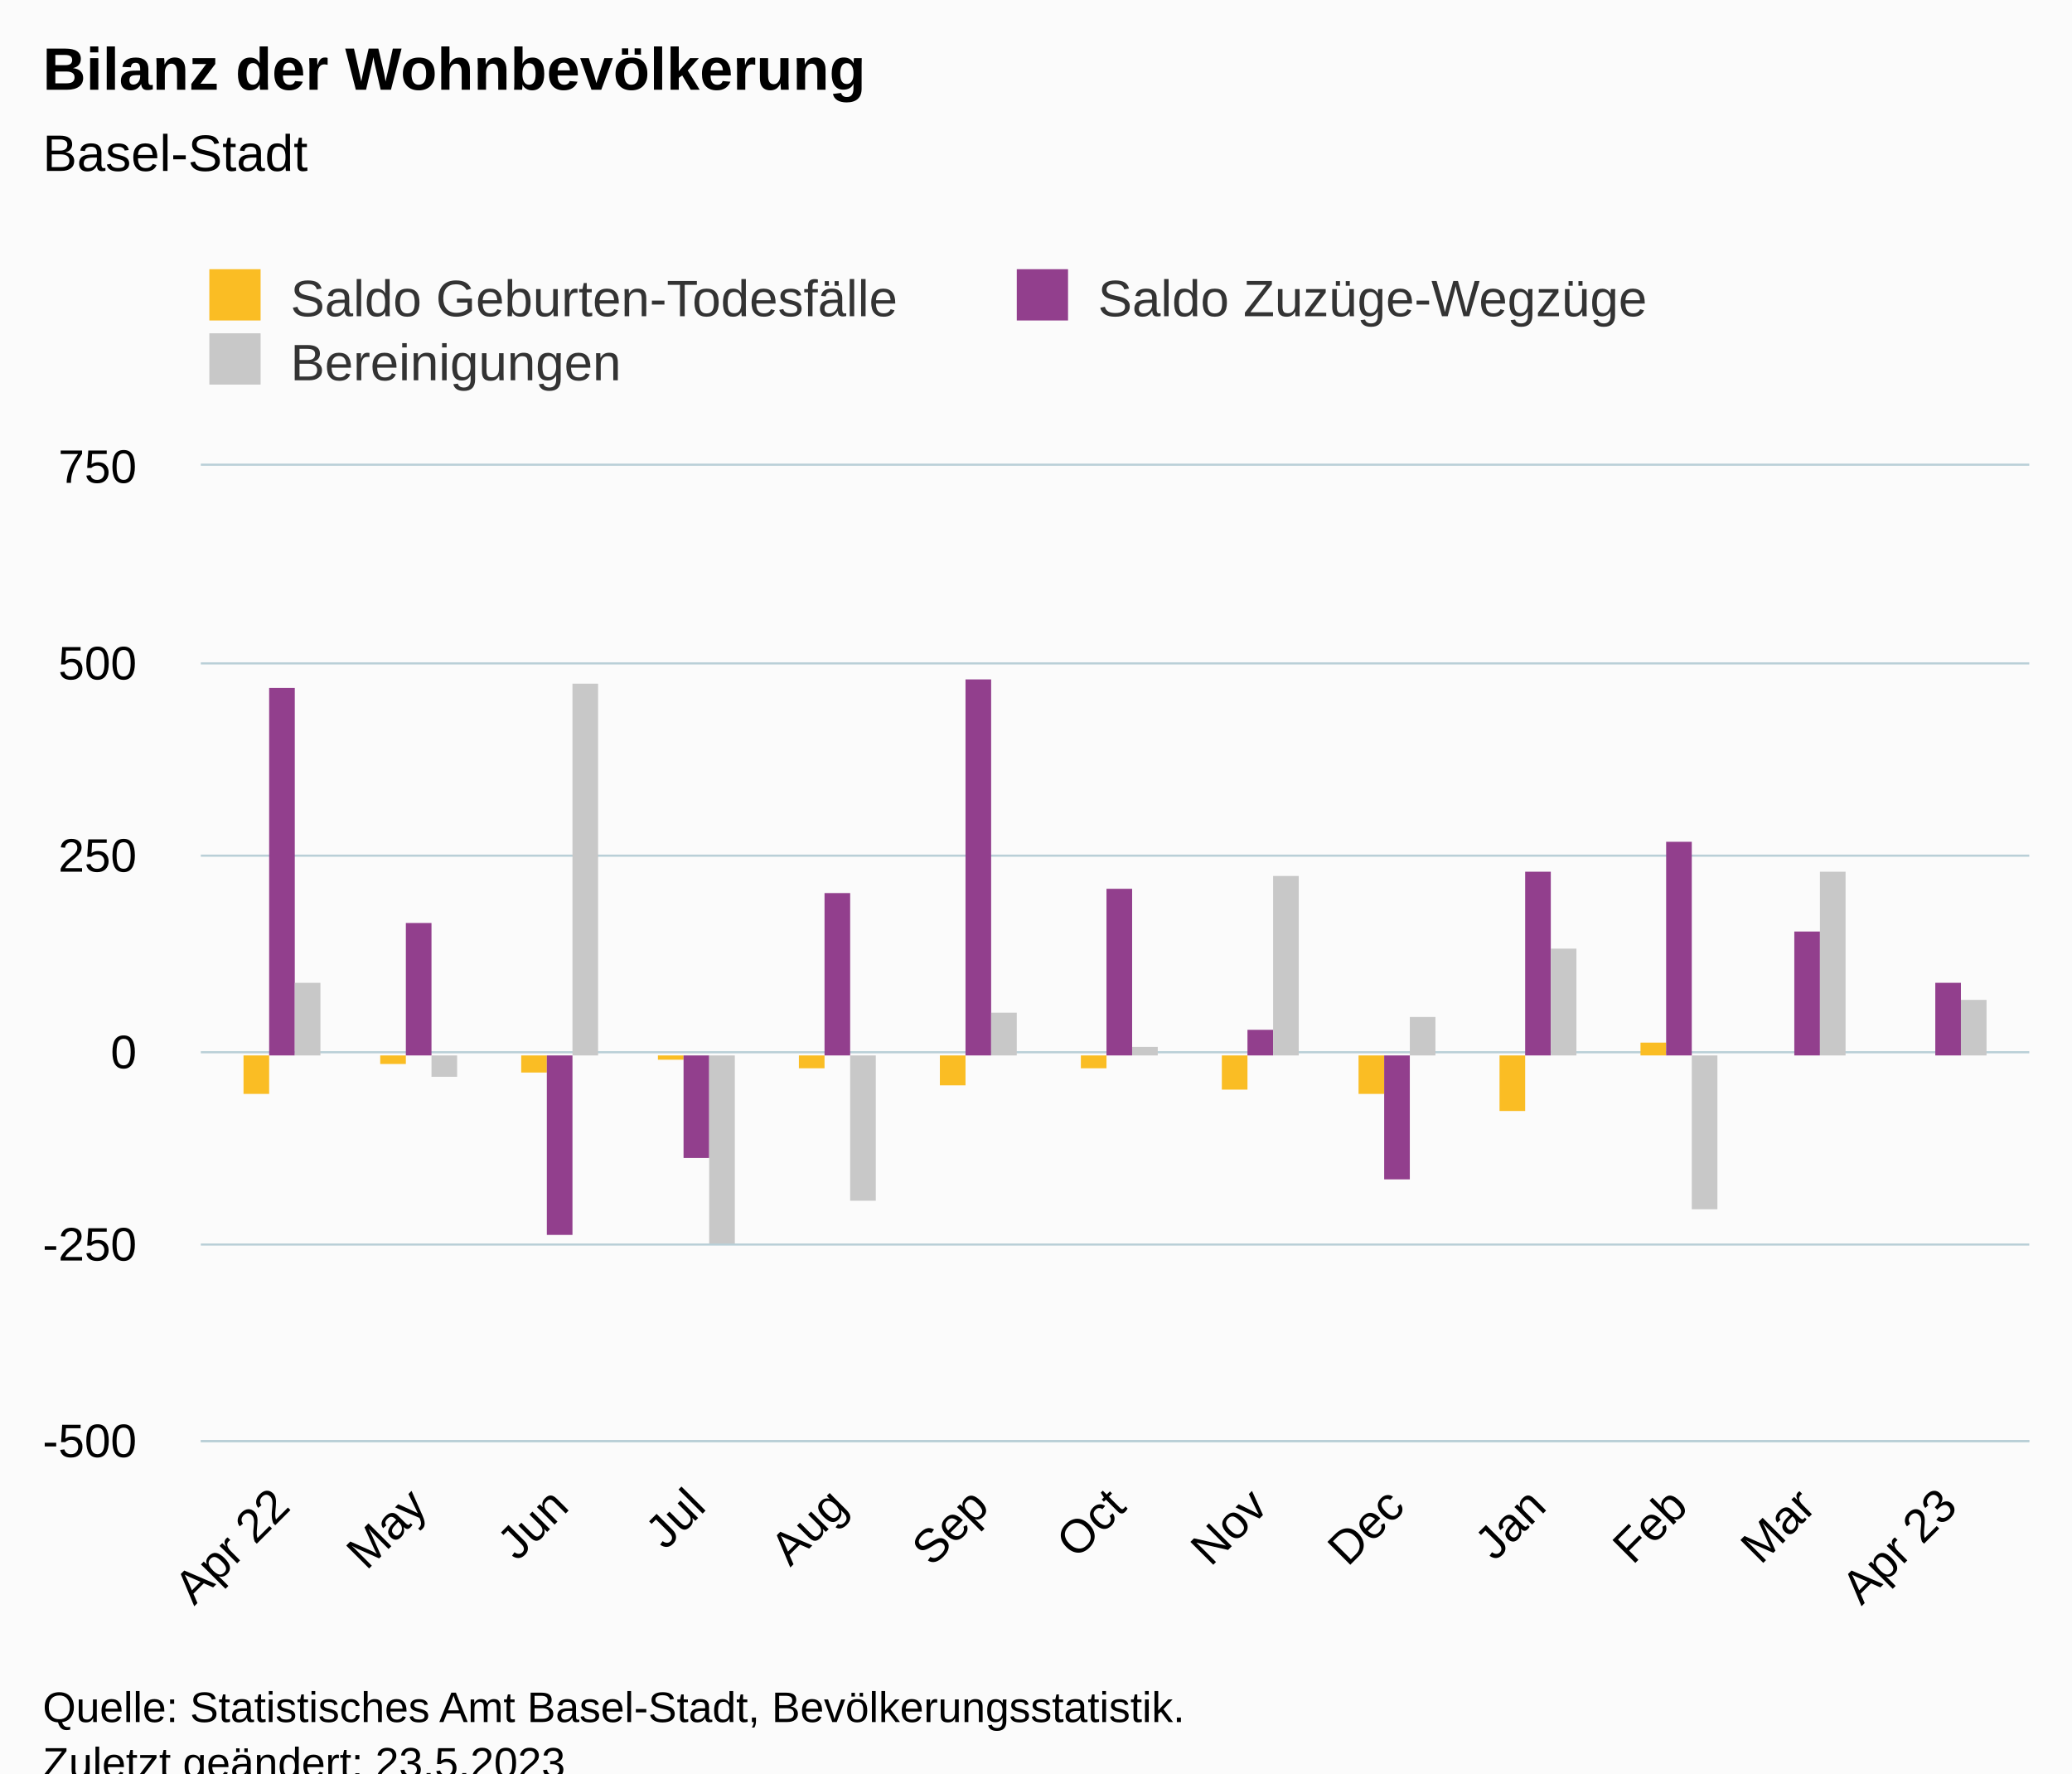
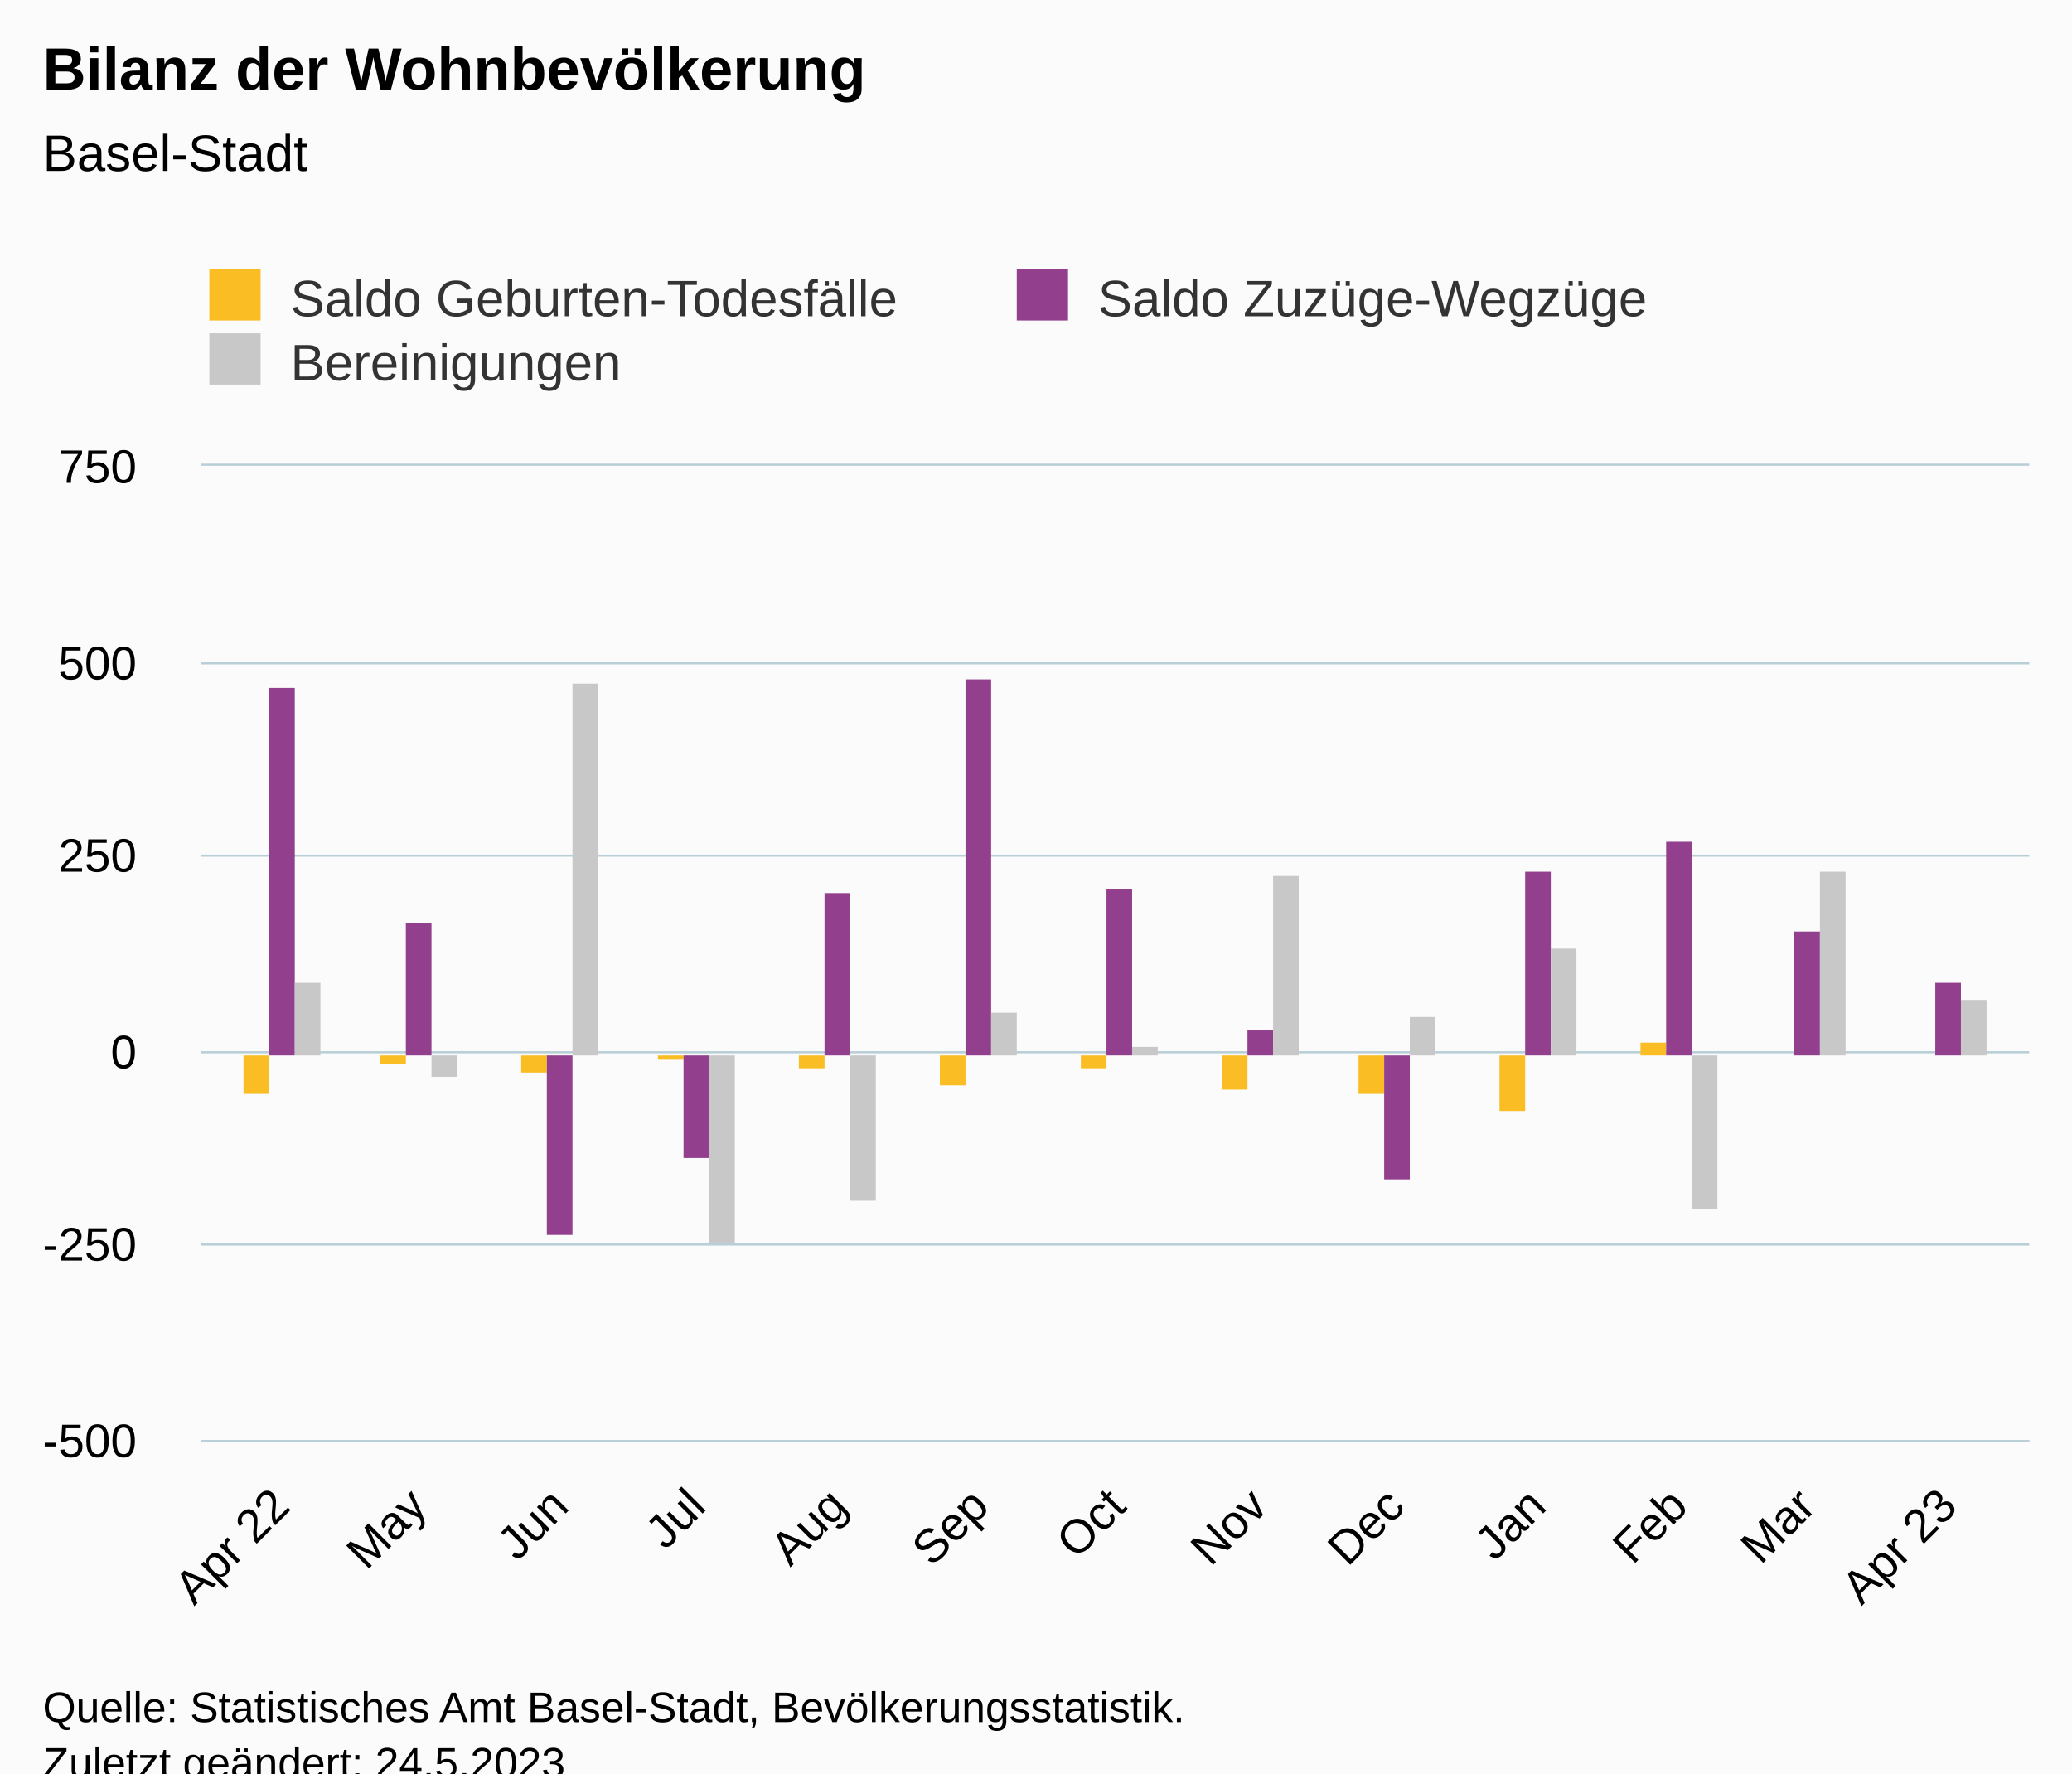
<svg xmlns="http://www.w3.org/2000/svg" version="1.1" class="highcharts-root" style="font-family:Arial;font-size:12px;" viewBox="0 0 485 415">
  <defs>
-     <clipPath id="highcharts-gj1p9ii-46-">
+     <clipPath id="highcharts-c8zjkpf-46-">
      <rect x="0" y="0" width="428" height="228" fill="none" />
    </clipPath>
-     <clipPath id="highcharts-gj1p9ii-60-">
+     <clipPath id="highcharts-c8zjkpf-60-">
      <rect x="0" y="0" width="428" height="228" fill="none" />
    </clipPath>
-     <clipPath id="highcharts-gj1p9ii-87-">
+     <clipPath id="highcharts-c8zjkpf-87-">
      <rect x="47" y="109" width="428" height="228" fill="none" />
    </clipPath>
  </defs>
  <rect fill="#fbfbfb" class="highcharts-background" x="0" y="0" width="485" height="428" rx="0" ry="0" />
  <rect fill="none" class="highcharts-plot-background" x="47" y="109" width="428" height="228" />
  <g class="highcharts-pane-group" data-z-index="0" />
  <g class="highcharts-grid highcharts-xaxis-grid" data-z-index="1">
    <path fill="none" data-z-index="1" class="highcharts-grid-line" d="M 65.5 109 L 65.5 337" opacity="1" />
    <path fill="none" data-z-index="1" class="highcharts-grid-line" d="M 97.5 109 L 97.5 337" opacity="1" />
    <path fill="none" data-z-index="1" class="highcharts-grid-line" d="M 130.5 109 L 130.5 337" opacity="1" />
    <path fill="none" data-z-index="1" class="highcharts-grid-line" d="M 162.5 109 L 162.5 337" opacity="1" />
    <path fill="none" data-z-index="1" class="highcharts-grid-line" d="M 195.5 109 L 195.5 337" opacity="1" />
    <path fill="none" data-z-index="1" class="highcharts-grid-line" d="M 228.5 109 L 228.5 337" opacity="1" />
    <path fill="none" data-z-index="1" class="highcharts-grid-line" d="M 260.5 109 L 260.5 337" opacity="1" />
    <path fill="none" data-z-index="1" class="highcharts-grid-line" d="M 294.5 109 L 294.5 337" opacity="1" />
    <path fill="none" data-z-index="1" class="highcharts-grid-line" d="M 326.5 109 L 326.5 337" opacity="1" />
    <path fill="none" data-z-index="1" class="highcharts-grid-line" d="M 359.5 109 L 359.5 337" opacity="1" />
    <path fill="none" data-z-index="1" class="highcharts-grid-line" d="M 392.5 109 L 392.5 337" opacity="1" />
    <path fill="none" data-z-index="1" class="highcharts-grid-line" d="M 422.5 109 L 422.5 337" opacity="1" />
    <path fill="none" data-z-index="1" class="highcharts-grid-line" d="M 455.5 109 L 455.5 337" opacity="1" />
  </g>
  <g class="highcharts-grid highcharts-yaxis-grid" data-z-index="1">
    <path fill="none" stroke="#B9CFD7" stroke-width="0.5" data-z-index="1" class="highcharts-grid-line" d="M 47 337.25 L 475 337.25" opacity="1" />
    <path fill="none" stroke="#B9CFD7" stroke-width="0.5" data-z-index="1" class="highcharts-grid-line" d="M 47 291.25 L 475 291.25" opacity="1" />
    <path fill="none" stroke="#B9CFD7" stroke-width="0.5" data-z-index="1" class="highcharts-grid-line" d="M 47 246.25 L 475 246.25" opacity="1" />
    <path fill="none" stroke="#B9CFD7" stroke-width="0.5" data-z-index="1" class="highcharts-grid-line" d="M 47 200.25 L 475 200.25" opacity="1" />
    <path fill="none" stroke="#B9CFD7" stroke-width="0.5" data-z-index="1" class="highcharts-grid-line" d="M 47 155.25 L 475 155.25" opacity="1" />
    <path fill="none" stroke="#B9CFD7" stroke-width="0.5" data-z-index="1" class="highcharts-grid-line" d="M 47 108.75 L 475 108.75" opacity="1" />
  </g>
  <rect fill="none" class="highcharts-plot-border" data-z-index="1" x="47" y="109" width="428" height="228" />
  <g class="highcharts-axis highcharts-xaxis" data-z-index="2">
    <path fill="none" class="highcharts-axis-line" stroke="#B9CFD7" stroke-width="0.5" data-z-index="7" d="M 47 337.25 L 475 337.25" />
  </g>
  <g class="highcharts-axis highcharts-yaxis" data-z-index="2">
    <path fill="none" class="highcharts-axis-line" data-z-index="7" d="M 47 109 L 47 337" />
  </g>
  <g class="highcharts-series-group" data-z-index="3">
-     <g class="highcharts-series highcharts-series-0 highcharts-column-series" data-z-index="0.1" opacity="1" transform="translate(47,109) scale(1 1)" clip-path="url(#highcharts-gj1p9ii-60-)">
+     <g class="highcharts-series highcharts-series-0 highcharts-column-series" data-z-index="0.1" opacity="1" transform="translate(47,109) scale(1 1)" clip-path="url(#highcharts-c8zjkpf-60-)">
      <rect x="10" y="138" width="6" height="9" fill="#FABD24" opacity="1" class="highcharts-point highcharts-negative" />
      <rect x="42" y="138" width="6" height="2" fill="#FABD24" opacity="1" class="highcharts-point highcharts-negative" />
      <rect x="75" y="138" width="6" height="4" fill="#FABD24" opacity="1" class="highcharts-point highcharts-negative" />
      <rect x="107" y="138" width="6" height="1" fill="#FABD24" opacity="1" class="highcharts-point highcharts-negative" />
      <rect x="140" y="138" width="6" height="3" fill="#FABD24" opacity="1" class="highcharts-point highcharts-negative" />
      <rect x="173" y="138" width="6" height="7" fill="#FABD24" opacity="1" class="highcharts-point highcharts-negative" />
      <rect x="206" y="138" width="6" height="3" fill="#FABD24" opacity="1" class="highcharts-point highcharts-negative" />
      <rect x="239" y="138" width="6" height="8" fill="#FABD24" opacity="1" class="highcharts-point highcharts-negative" />
      <rect x="271" y="138" width="6" height="9" fill="#FABD24" opacity="1" class="highcharts-point highcharts-negative" />
      <rect x="304" y="138" width="6" height="13" fill="#FABD24" opacity="1" class="highcharts-point highcharts-negative" />
      <rect x="337" y="135" width="6" height="3" fill="#FABD24" opacity="1" class="highcharts-point" />
    </g>
    <g class="highcharts-markers highcharts-series-0 highcharts-column-series" data-z-index="0.1" opacity="1" transform="translate(47,109) scale(1 1)" clip-path="none" />
-     <g class="highcharts-series highcharts-series-1 highcharts-column-series" data-z-index="0.1" opacity="1" transform="translate(47,109) scale(1 1)" clip-path="url(#highcharts-gj1p9ii-60-)">
+     <g class="highcharts-series highcharts-series-1 highcharts-column-series" data-z-index="0.1" opacity="1" transform="translate(47,109) scale(1 1)" clip-path="url(#highcharts-c8zjkpf-60-)">
      <rect x="16" y="52" width="6" height="86" fill="#923F8D" opacity="1" class="highcharts-point" />
      <rect x="48" y="107" width="6" height="31" fill="#923F8D" opacity="1" class="highcharts-point" />
      <rect x="81" y="138" width="6" height="42" fill="#923F8D" opacity="1" class="highcharts-point highcharts-negative" />
      <rect x="113" y="138" width="6" height="24" fill="#923F8D" opacity="1" class="highcharts-point highcharts-negative" />
      <rect x="146" y="100" width="6" height="38" fill="#923F8D" opacity="1" class="highcharts-point" />
      <rect x="179" y="50" width="6" height="88" fill="#923F8D" opacity="1" class="highcharts-point" />
      <rect x="212" y="99" width="6" height="39" fill="#923F8D" opacity="1" class="highcharts-point" />
      <rect x="245" y="132" width="6" height="6" fill="#923F8D" opacity="1" class="highcharts-point" />
      <rect x="277" y="138" width="6" height="29" fill="#923F8D" opacity="1" class="highcharts-point highcharts-negative" />
      <rect x="310" y="95" width="6" height="43" fill="#923F8D" opacity="1" class="highcharts-point" />
      <rect x="343" y="88" width="6" height="50" fill="#923F8D" opacity="1" class="highcharts-point" />
      <rect x="373" y="109" width="6" height="29" fill="#923F8D" opacity="1" class="highcharts-point" />
      <rect x="406" y="121" width="6" height="17" fill="#923F8D" opacity="1" class="highcharts-point" />
    </g>
    <g class="highcharts-markers highcharts-series-1 highcharts-column-series" data-z-index="0.1" opacity="1" transform="translate(47,109) scale(1 1)" clip-path="none" />
-     <g class="highcharts-series highcharts-series-2 highcharts-column-series" data-z-index="0.1" opacity="1" transform="translate(47,109) scale(1 1)" clip-path="url(#highcharts-gj1p9ii-60-)">
+     <g class="highcharts-series highcharts-series-2 highcharts-column-series" data-z-index="0.1" opacity="1" transform="translate(47,109) scale(1 1)" clip-path="url(#highcharts-c8zjkpf-60-)">
      <rect x="22" y="121" width="6" height="17" fill="#C8C8C8" opacity="1" class="highcharts-point" />
      <rect x="54" y="138" width="6" height="5" fill="#C8C8C8" opacity="1" class="highcharts-point highcharts-negative" />
      <rect x="87" y="51" width="6" height="87" fill="#C8C8C8" opacity="1" class="highcharts-point" />
      <rect x="119" y="138" width="6" height="44" fill="#C8C8C8" opacity="1" class="highcharts-point highcharts-negative" />
      <rect x="152" y="138" width="6" height="34" fill="#C8C8C8" opacity="1" class="highcharts-point highcharts-negative" />
      <rect x="185" y="128" width="6" height="10" fill="#C8C8C8" opacity="1" class="highcharts-point" />
      <rect x="218" y="136" width="6" height="2" fill="#C8C8C8" opacity="1" class="highcharts-point" />
      <rect x="251" y="96" width="6" height="42" fill="#C8C8C8" opacity="1" class="highcharts-point" />
      <rect x="283" y="129" width="6" height="9" fill="#C8C8C8" opacity="1" class="highcharts-point" />
      <rect x="316" y="113" width="6" height="25" fill="#C8C8C8" opacity="1" class="highcharts-point" />
      <rect x="349" y="138" width="6" height="36" fill="#C8C8C8" opacity="1" class="highcharts-point highcharts-negative" />
      <rect x="379" y="95" width="6" height="43" fill="#C8C8C8" opacity="1" class="highcharts-point" />
      <rect x="412" y="125" width="6" height="13" fill="#C8C8C8" opacity="1" class="highcharts-point" />
    </g>
    <g class="highcharts-markers highcharts-series-2 highcharts-column-series" data-z-index="0.1" opacity="1" transform="translate(47,109) scale(1 1)" clip-path="none" />
  </g>
  <text x="10" text-anchor="start" class="highcharts-title" data-z-index="4" style="color:#000000;font-size:14px;font-weight:bold;fill:#000000;" y="21">
    <tspan>Bilanz der Wohnbevölkerung</tspan>
  </text>
  <text x="10" text-anchor="start" class="highcharts-subtitle" data-z-index="4" style="color:#000000;font-size:12px;font-weight:normal;fill:#000000;" y="40">
    <tspan>Basel-Stadt</tspan>
  </text>
  <text x="10" text-anchor="start" class="highcharts-caption" data-z-index="4" style="color:#666666;fill:#666666;" y="390" />
  <g class="highcharts-legend" data-z-index="7" transform="translate(39,56)">
    <rect fill="none" class="highcharts-legend-box" rx="0" ry="0" x="0" y="0" width="374" height="41" visibility="visible" />
    <g data-z-index="1">
      <g>
        <g class="highcharts-legend-item highcharts-column-series highcharts-color-undefined highcharts-series-0" data-z-index="1" transform="translate(8,3)">
          <text x="21" style="color:#333333;cursor:pointer;font-size:12px;font-weight:normal;fill:#333333;" text-anchor="start" data-z-index="2" y="15">
            <tspan>Saldo Geburten-Todesfälle</tspan>
          </text>
          <rect x="2" y="4" width="12" height="12" fill="#FABD24" class="highcharts-point" data-z-index="3" />
        </g>
        <g class="highcharts-legend-item highcharts-column-series highcharts-color-undefined highcharts-series-1" data-z-index="1" transform="translate(197,3)">
          <text x="21" y="15" style="color:#333333;cursor:pointer;font-size:12px;font-weight:normal;fill:#333333;" text-anchor="start" data-z-index="2">
            <tspan>Saldo Zuzüge-Wegzüge</tspan>
          </text>
          <rect x="2" y="4" width="12" height="12" fill="#923F8D" class="highcharts-point" data-z-index="3" />
        </g>
        <g class="highcharts-legend-item highcharts-column-series highcharts-color-undefined highcharts-series-2" data-z-index="1" transform="translate(8,18)">
          <text x="21" y="15" style="color:#333333;cursor:pointer;font-size:12px;font-weight:normal;fill:#333333;" text-anchor="start" data-z-index="2">
            <tspan>Bereinigungen</tspan>
          </text>
          <rect x="2" y="4" width="12" height="12" fill="#C8C8C8" class="highcharts-point" data-z-index="3" />
        </g>
      </g>
    </g>
  </g>
  <g class="highcharts-axis-labels highcharts-xaxis-labels" data-z-index="7">
    <text x="68.375" style="color:#000000;cursor:default;font-size:11px;fill:#000000;" text-anchor="end" transform="translate(0,0) rotate(-45 68.37497 353)" y="353" opacity="1">
      <tspan>Apr 22</tspan>
    </text>
    <text x="100.451" style="color:#000000;cursor:default;font-size:11px;fill:#000000;" text-anchor="end" transform="translate(0,0) rotate(-45 100.4509 353)" y="353" opacity="1">May</text>
    <text x="133.596" style="color:#000000;cursor:default;font-size:11px;fill:#000000;" text-anchor="end" transform="translate(0,0) rotate(-45 133.5961 353)" y="353" opacity="1">Jun</text>
    <text x="165.672" style="color:#000000;cursor:default;font-size:11px;fill:#000000;" text-anchor="end" transform="translate(0,0) rotate(-45 165.672 353)" y="353" opacity="1">Jul</text>
    <text x="198.817" style="color:#000000;cursor:default;font-size:11px;fill:#000000;" text-anchor="end" transform="translate(0,0) rotate(-45 198.8171 353)" y="353" opacity="1">Aug</text>
    <text x="231.962" style="color:#000000;cursor:default;font-size:11px;fill:#000000;" text-anchor="end" transform="translate(0,0) rotate(-45 231.9623 353)" y="353" opacity="1">Sep</text>
    <text x="264.038" style="color:#000000;cursor:default;font-size:11px;fill:#000000;" text-anchor="end" transform="translate(0,0) rotate(-45 264.0382 353)" y="353" opacity="1">Oct</text>
    <text x="297.183" style="color:#000000;cursor:default;font-size:11px;fill:#000000;" text-anchor="end" transform="translate(0,0) rotate(-45 297.1834 353)" y="353" opacity="1">Nov</text>
    <text x="329.259" style="color:#000000;cursor:default;font-size:11px;fill:#000000;" text-anchor="end" transform="translate(0,0) rotate(-45 329.2593 353)" y="353" opacity="1">Dec</text>
    <text x="362.404" style="color:#000000;cursor:default;font-size:11px;fill:#000000;" text-anchor="end" transform="translate(0,0) rotate(-45 362.4044 353)" y="353" opacity="1">Jan</text>
    <text x="395.55" style="color:#000000;cursor:default;font-size:11px;fill:#000000;" text-anchor="end" transform="translate(0,0) rotate(-45 395.5496 353)" y="353" opacity="1">Feb</text>
    <text x="425.487" style="color:#000000;cursor:default;font-size:11px;fill:#000000;" text-anchor="end" transform="translate(0,0) rotate(-45 425.4871 353)" y="353" opacity="1">Mar</text>
    <text x="458.632" style="color:#000000;cursor:default;font-size:11px;fill:#000000;" text-anchor="end" transform="translate(0,0) rotate(-45 458.6323 353)" y="353" opacity="1">
      <tspan>Apr 23</tspan>
    </text>
  </g>
  <g class="highcharts-axis-labels highcharts-yaxis-labels" data-z-index="7">
    <text x="32" style="color:#000000;cursor:default;font-size:11px;fill:#000000;" text-anchor="end" transform="translate(0,0)" y="341" opacity="1">-500</text>
    <text x="32" style="color:#000000;cursor:default;font-size:11px;fill:#000000;" text-anchor="end" transform="translate(0,0)" y="295" opacity="1">-250</text>
    <text x="32" style="color:#000000;cursor:default;font-size:11px;fill:#000000;" text-anchor="end" transform="translate(0,0)" y="250" opacity="1">0</text>
    <text x="32" style="color:#000000;cursor:default;font-size:11px;fill:#000000;" text-anchor="end" transform="translate(0,0)" y="204" opacity="1">250</text>
    <text x="32" style="color:#000000;cursor:default;font-size:11px;fill:#000000;" text-anchor="end" transform="translate(0,0)" y="159" opacity="1">500</text>
    <text x="32" style="color:#000000;cursor:default;font-size:11px;fill:#000000;" text-anchor="end" transform="translate(0,0)" y="113" opacity="1">750</text>
  </g>
  <text x="10" class="highcharts-credits" text-anchor="start" data-z-index="8" style="cursor:default;color:#000000;font-size:10px;fill:#000000;" y="403">
    <tspan>Quelle: Statistisches Amt Basel-Stadt, Bevölkerungsstatistik.</tspan>
-     <tspan x="10" dy="13">Zuletzt geändert: 23.5.2023</tspan>
+     <tspan x="10" dy="13">Zuletzt geändert: 24.5.2023</tspan>
  </text>
-   <g class="highcharts-control-points" data-z-index="99" clip-path="url(#highcharts-gj1p9ii-87-)" />
+   <g class="highcharts-control-points" data-z-index="99" clip-path="url(#highcharts-c8zjkpf-87-)" />
</svg>
